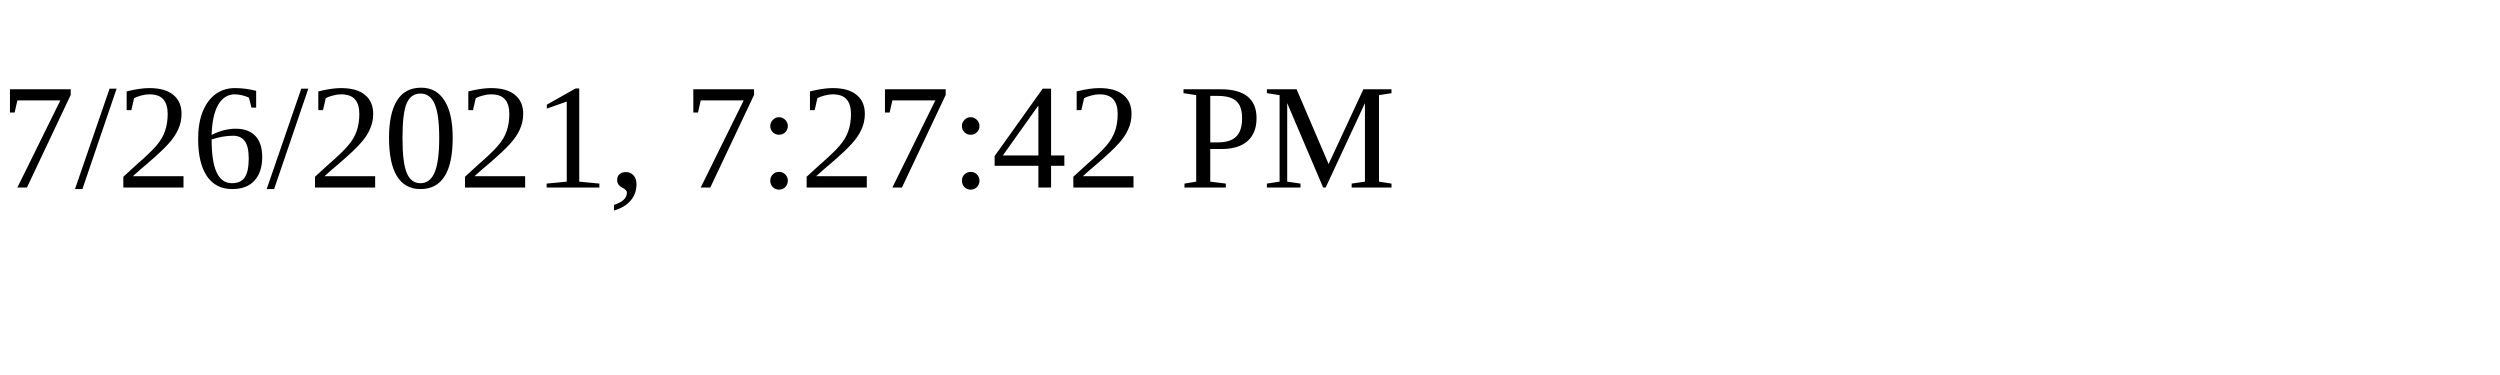
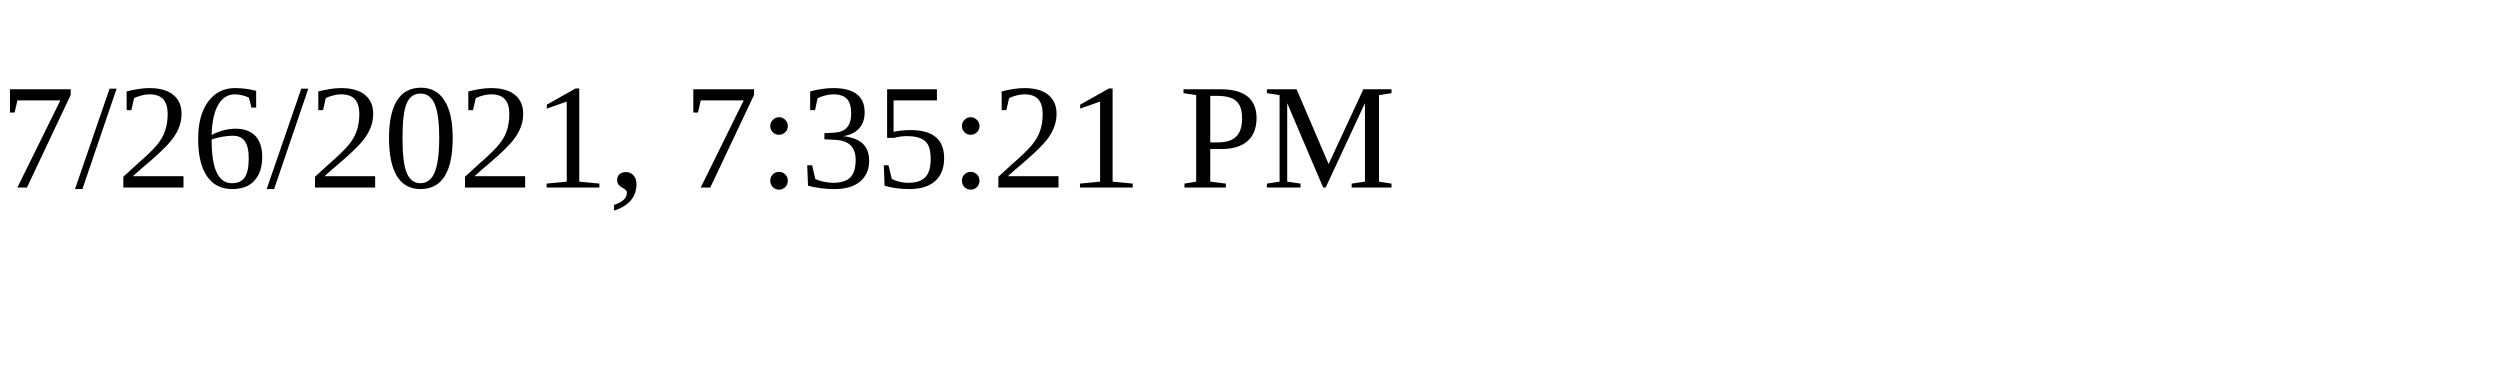
<svg xmlns="http://www.w3.org/2000/svg" height="30" width="200">
-   <text x="0" y="15">7/26/2021, 7:27:42 PM</text>
+   <text x="0" y="15">7/26/2021, 7:35:21 PM</text>
</svg>
